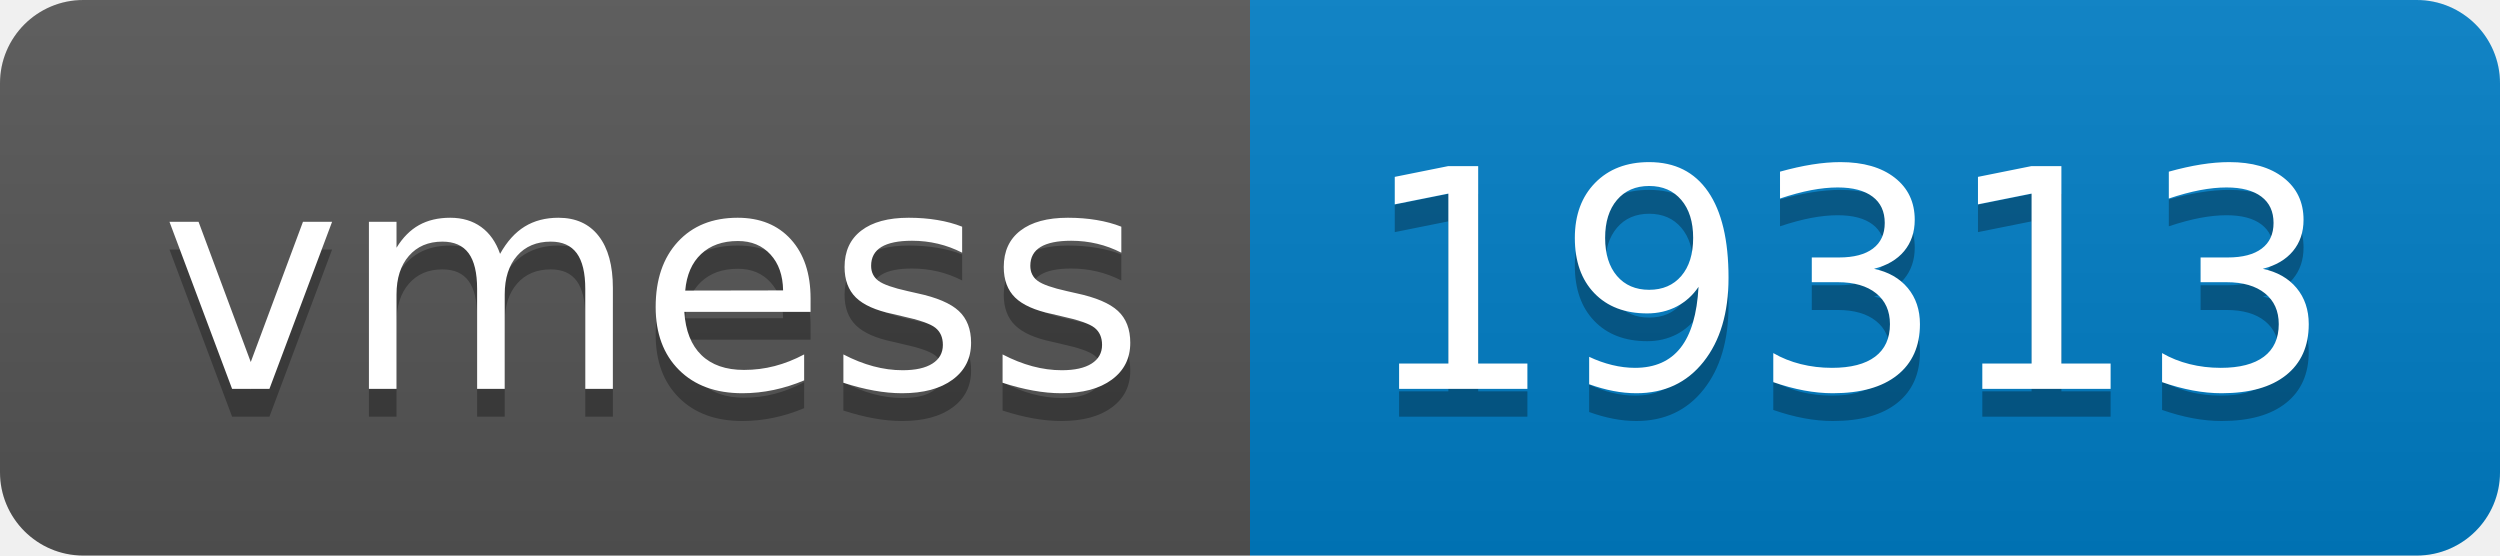
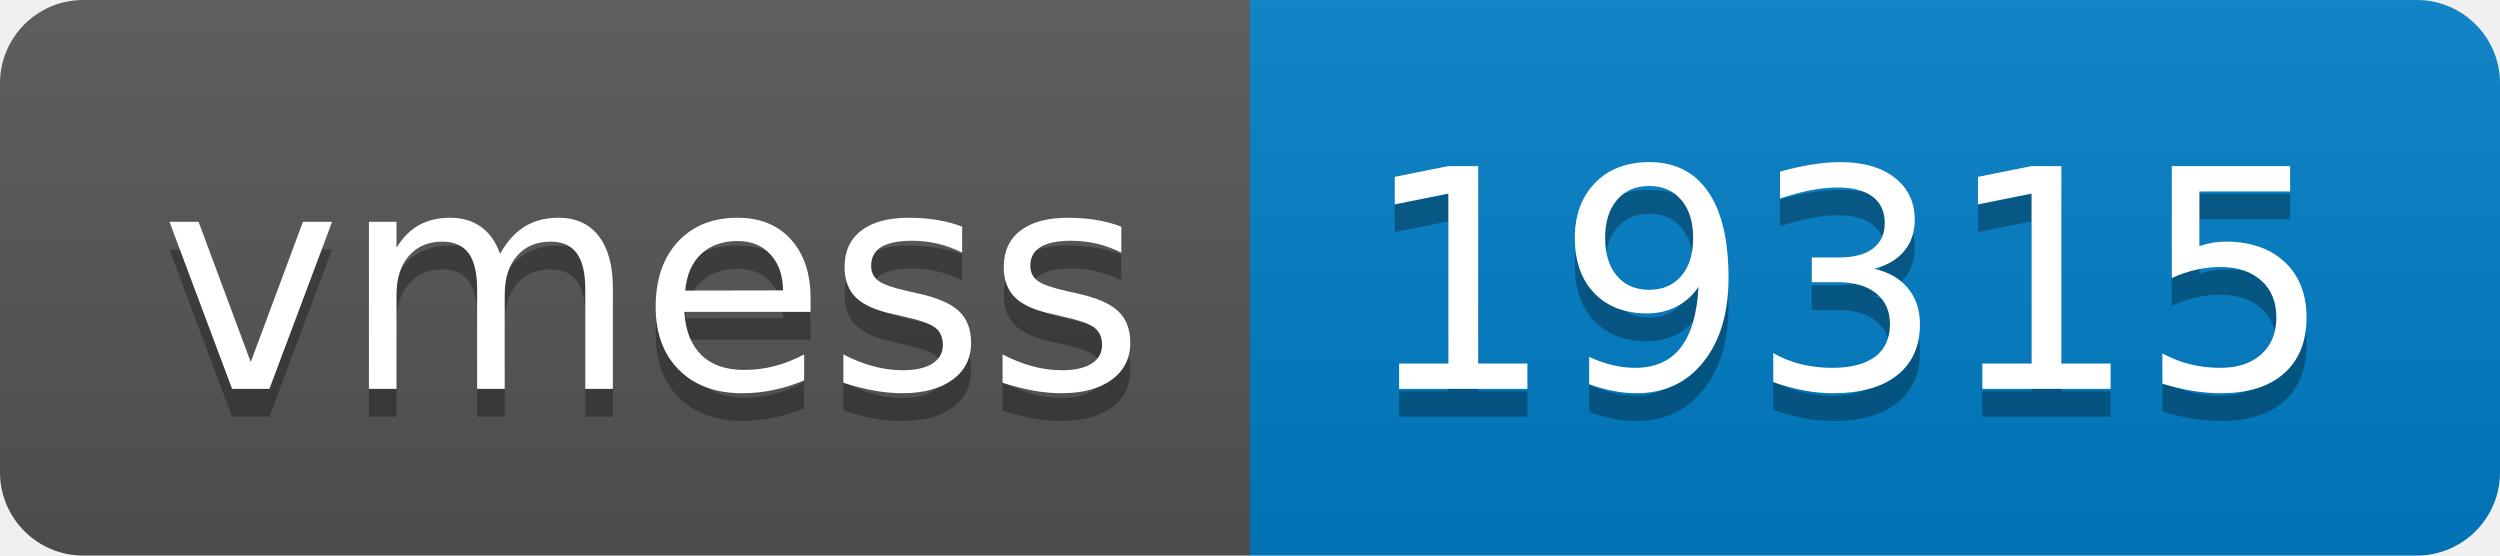
- <svg xmlns="http://www.w3.org/2000/svg" width="90" height="20" role="img" aria-label="vmess: 19313">
+ <svg xmlns="http://www.w3.org/2000/svg" width="90" height="20" role="img" aria-label="vmess: 19315">
  <linearGradient id="s" x2="0" y2="100%">
    <stop offset="0" stop-color="#bbb" stop-opacity=".1" />
    <stop offset="1" stop-opacity=".1" />
  </linearGradient>
  <clipPath id="r">
    <rect width="90" height="20" rx="3" fill="#fff" />
  </clipPath>
  <g clip-path="url(#r)">
    <rect width="45" height="20" fill="#555" />
    <rect x="45" width="45" height="20" fill="#007ec6" />
    <rect width="90" height="20" fill="url(#s)" />
  </g>
  <g fill="#fff" text-anchor="middle" font-family="Verdana,Geneva,DejaVu Sans,sans-serif" text-rendering="geometricPrecision" font-size="110">
    <text aria-hidden="true" x="235" y="150" fill="#010101" fill-opacity=".3" transform="scale(.1)" textLength="350">vmess</text>
    <text x="235" y="140" transform="scale(.1)" fill="#fff" textLength="350">vmess</text>
-     <text aria-hidden="true" x="665" y="150" fill="#010101" fill-opacity=".3" transform="scale(.1)" textLength="350">19313</text>
-     <text x="665" y="140" transform="scale(.1)" fill="#fff" textLength="350">19313</text>
+     <text aria-hidden="true" x="665" y="150" fill="#010101" fill-opacity=".3" transform="scale(.1)" textLength="350">19315</text>
+     <text x="665" y="140" transform="scale(.1)" fill="#fff" textLength="350">19315</text>
  </g>
</svg>
